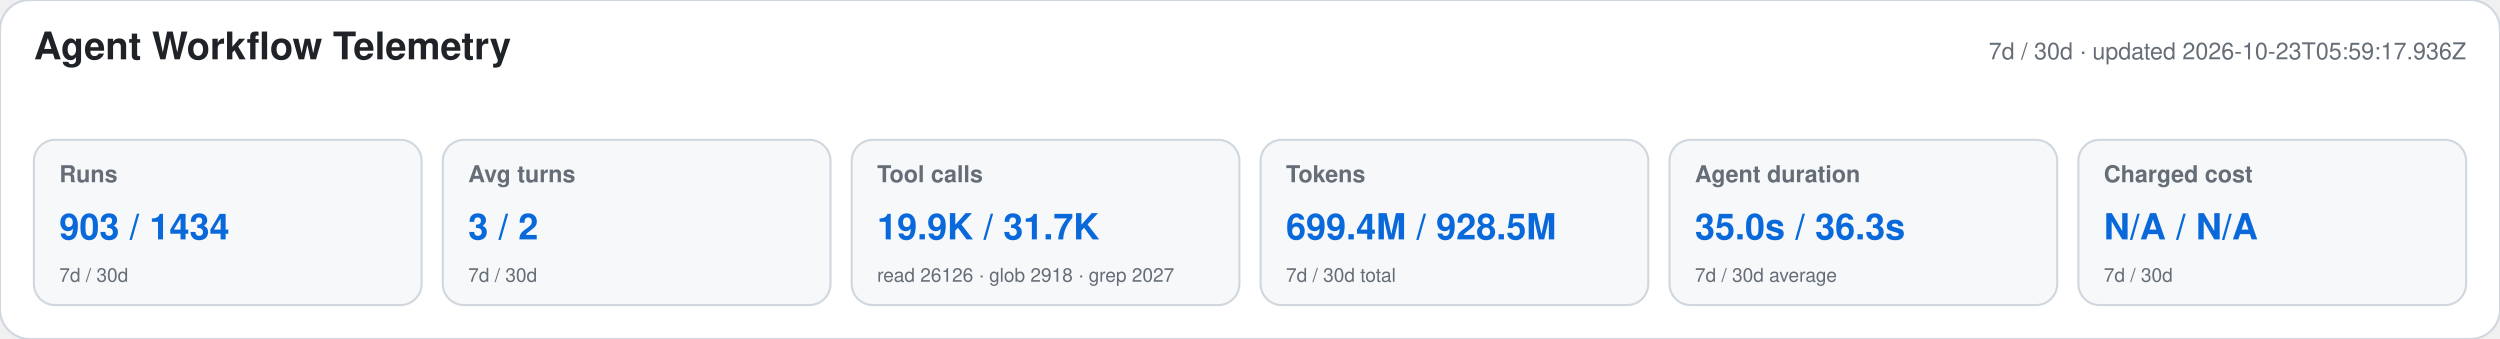
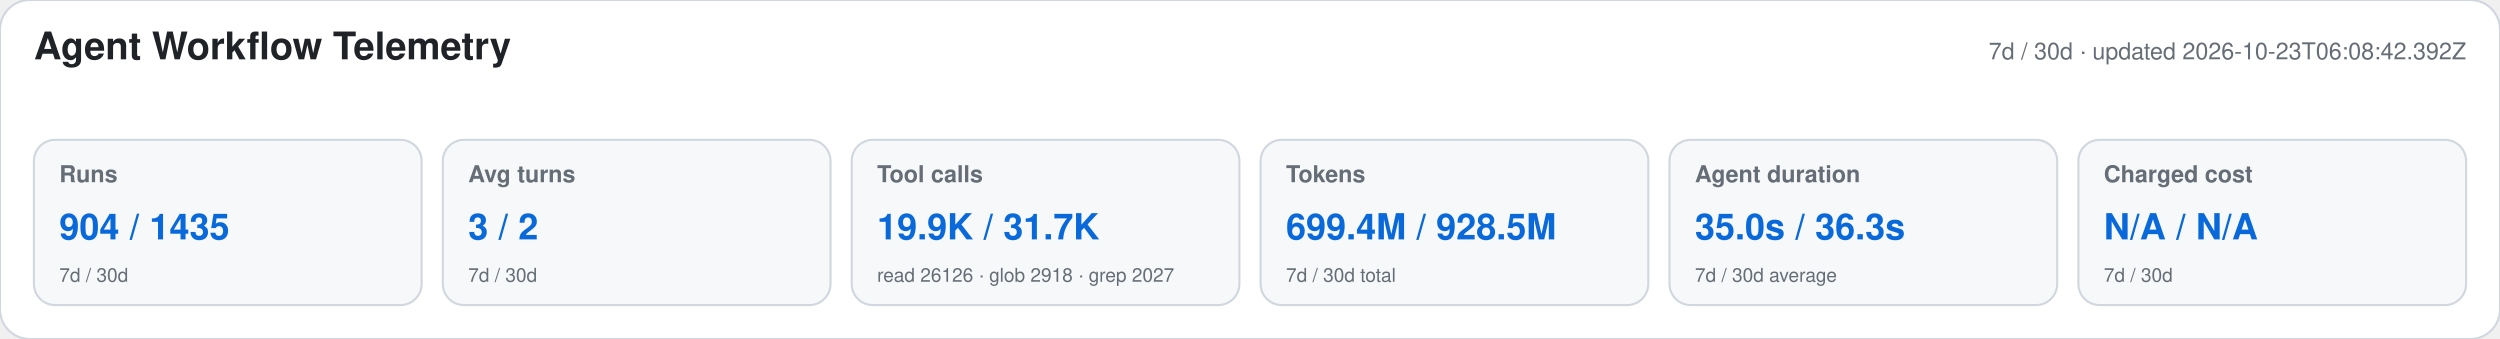
<svg xmlns="http://www.w3.org/2000/svg" width="1180" height="160" viewBox="0 0 1180 160" role="img" aria-labelledby="title desc">
  <style>text{font-family:-apple-system,BlinkMacSystemFont,"Segoe UI",Helvetica,Arial,sans-serif}.heading{font-size:18px;font-weight:650;fill:#1f2328}.meta,.label,.secondary{fill:#656d76}.meta,.label{font-size:11px}.label{font-weight:600}.primary{font-size:17px;font-weight:700;fill:#0969da}.secondary{font-size:9px}</style>
  <rect width="1180" height="160" rx="14" fill="#ffffff" stroke="#d0d7de" />
  <text x="16" y="28" class="heading">Agent Workflow Telemetry</text>
-   <text x="1164" y="28" text-anchor="end" class="meta">7d / 30d · updated 2026-10-23T05:59:17.936Z</text>
+   <text x="1164" y="28" text-anchor="end" class="meta">7d / 30d · updated 2026-10-23T06:08:42.392Z</text>
  <g>
    <rect x="16" y="66" width="183" height="78" rx="10" fill="#f6f8fa" stroke="#d0d7de" />
    <text x="28" y="86" class="label">Runs</text>
-     <text x="28" y="113" class="primary">903 / 1434</text>
+     <text x="28" y="113" class="primary">904 / 1435</text>
    <text x="28" y="133" class="secondary">7d / 30d</text>
  </g>
  <g>
    <rect x="209" y="66" width="183" height="78" rx="10" fill="#f6f8fa" stroke="#d0d7de" />
    <text x="221" y="86" class="label">Avg turns</text>
    <text x="221" y="113" class="primary">3 / 2</text>
    <text x="221" y="133" class="secondary">7d / 30d</text>
  </g>
  <g>
    <rect x="402" y="66" width="183" height="78" rx="10" fill="#f6f8fa" stroke="#d0d7de" />
    <text x="414" y="86" class="label">Tool calls</text>
    <text x="414" y="113" class="primary">19.9K / 31.7K</text>
    <text x="414" y="133" class="secondary">read 26126 · glob 2918 · grep 2027</text>
  </g>
  <g>
    <rect x="595" y="66" width="183" height="78" rx="10" fill="#f6f8fa" stroke="#d0d7de" />
    <text x="607" y="86" class="label">Tokens</text>
    <text x="607" y="113" class="primary">699.4M / 928.5M</text>
    <text x="607" y="133" class="secondary">7d / 30d total</text>
  </g>
  <g>
    <rect x="788" y="66" width="183" height="78" rx="10" fill="#f6f8fa" stroke="#d0d7de" />
    <text x="800" y="86" class="label">Agent duration</text>
    <text x="800" y="113" class="primary">35.0s / 36.3s</text>
    <text x="800" y="133" class="secondary">7d / 30d average</text>
  </g>
  <g>
    <rect x="981" y="66" width="183" height="78" rx="10" fill="#f6f8fa" stroke="#d0d7de" />
    <text x="993" y="86" class="label">Charged cost</text>
    <text x="993" y="113" class="primary">N/A / N/A</text>
    <text x="993" y="133" class="secondary">7d / 30d</text>
  </g>
</svg>
